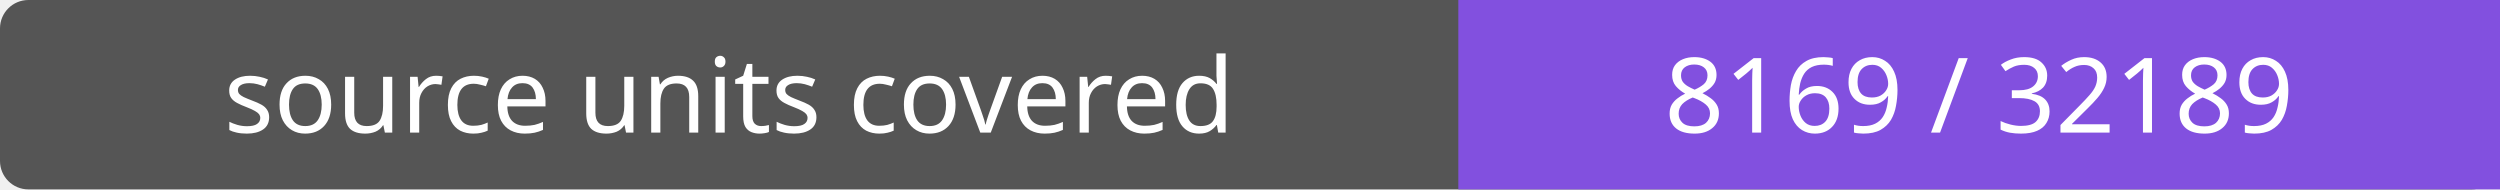
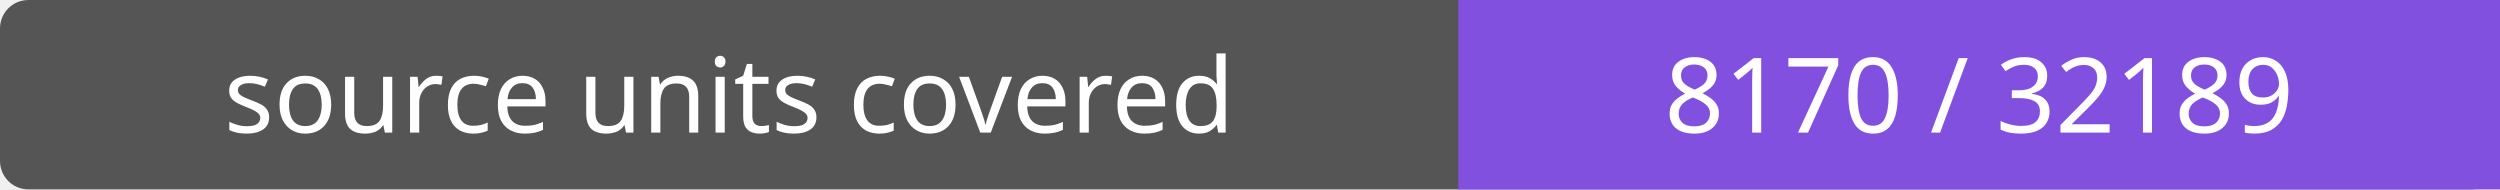
- <svg xmlns="http://www.w3.org/2000/svg" width="264" height="20" role="img" aria-label="source units covered: 8169 / 32189">
+ <svg xmlns="http://www.w3.org/2000/svg" width="264" height="20" role="img" aria-label="source units covered: 8170 / 32189">
  <rect width="264" height="20" rx="3" fill="#555" />
  <path fill="#8250df" d="M154 0h110v20H154z" />
  <g fill="#fff" text-anchor="middle" font-family="Verdana,sans-serif" font-size="11">
    <text x="77.0" y="14">source units covered</text>
-     <text x="209.0" y="14">8169 / 32189</text>
+     <text x="209.0" y="14">8170 / 32189</text>
  </g>
</svg>
